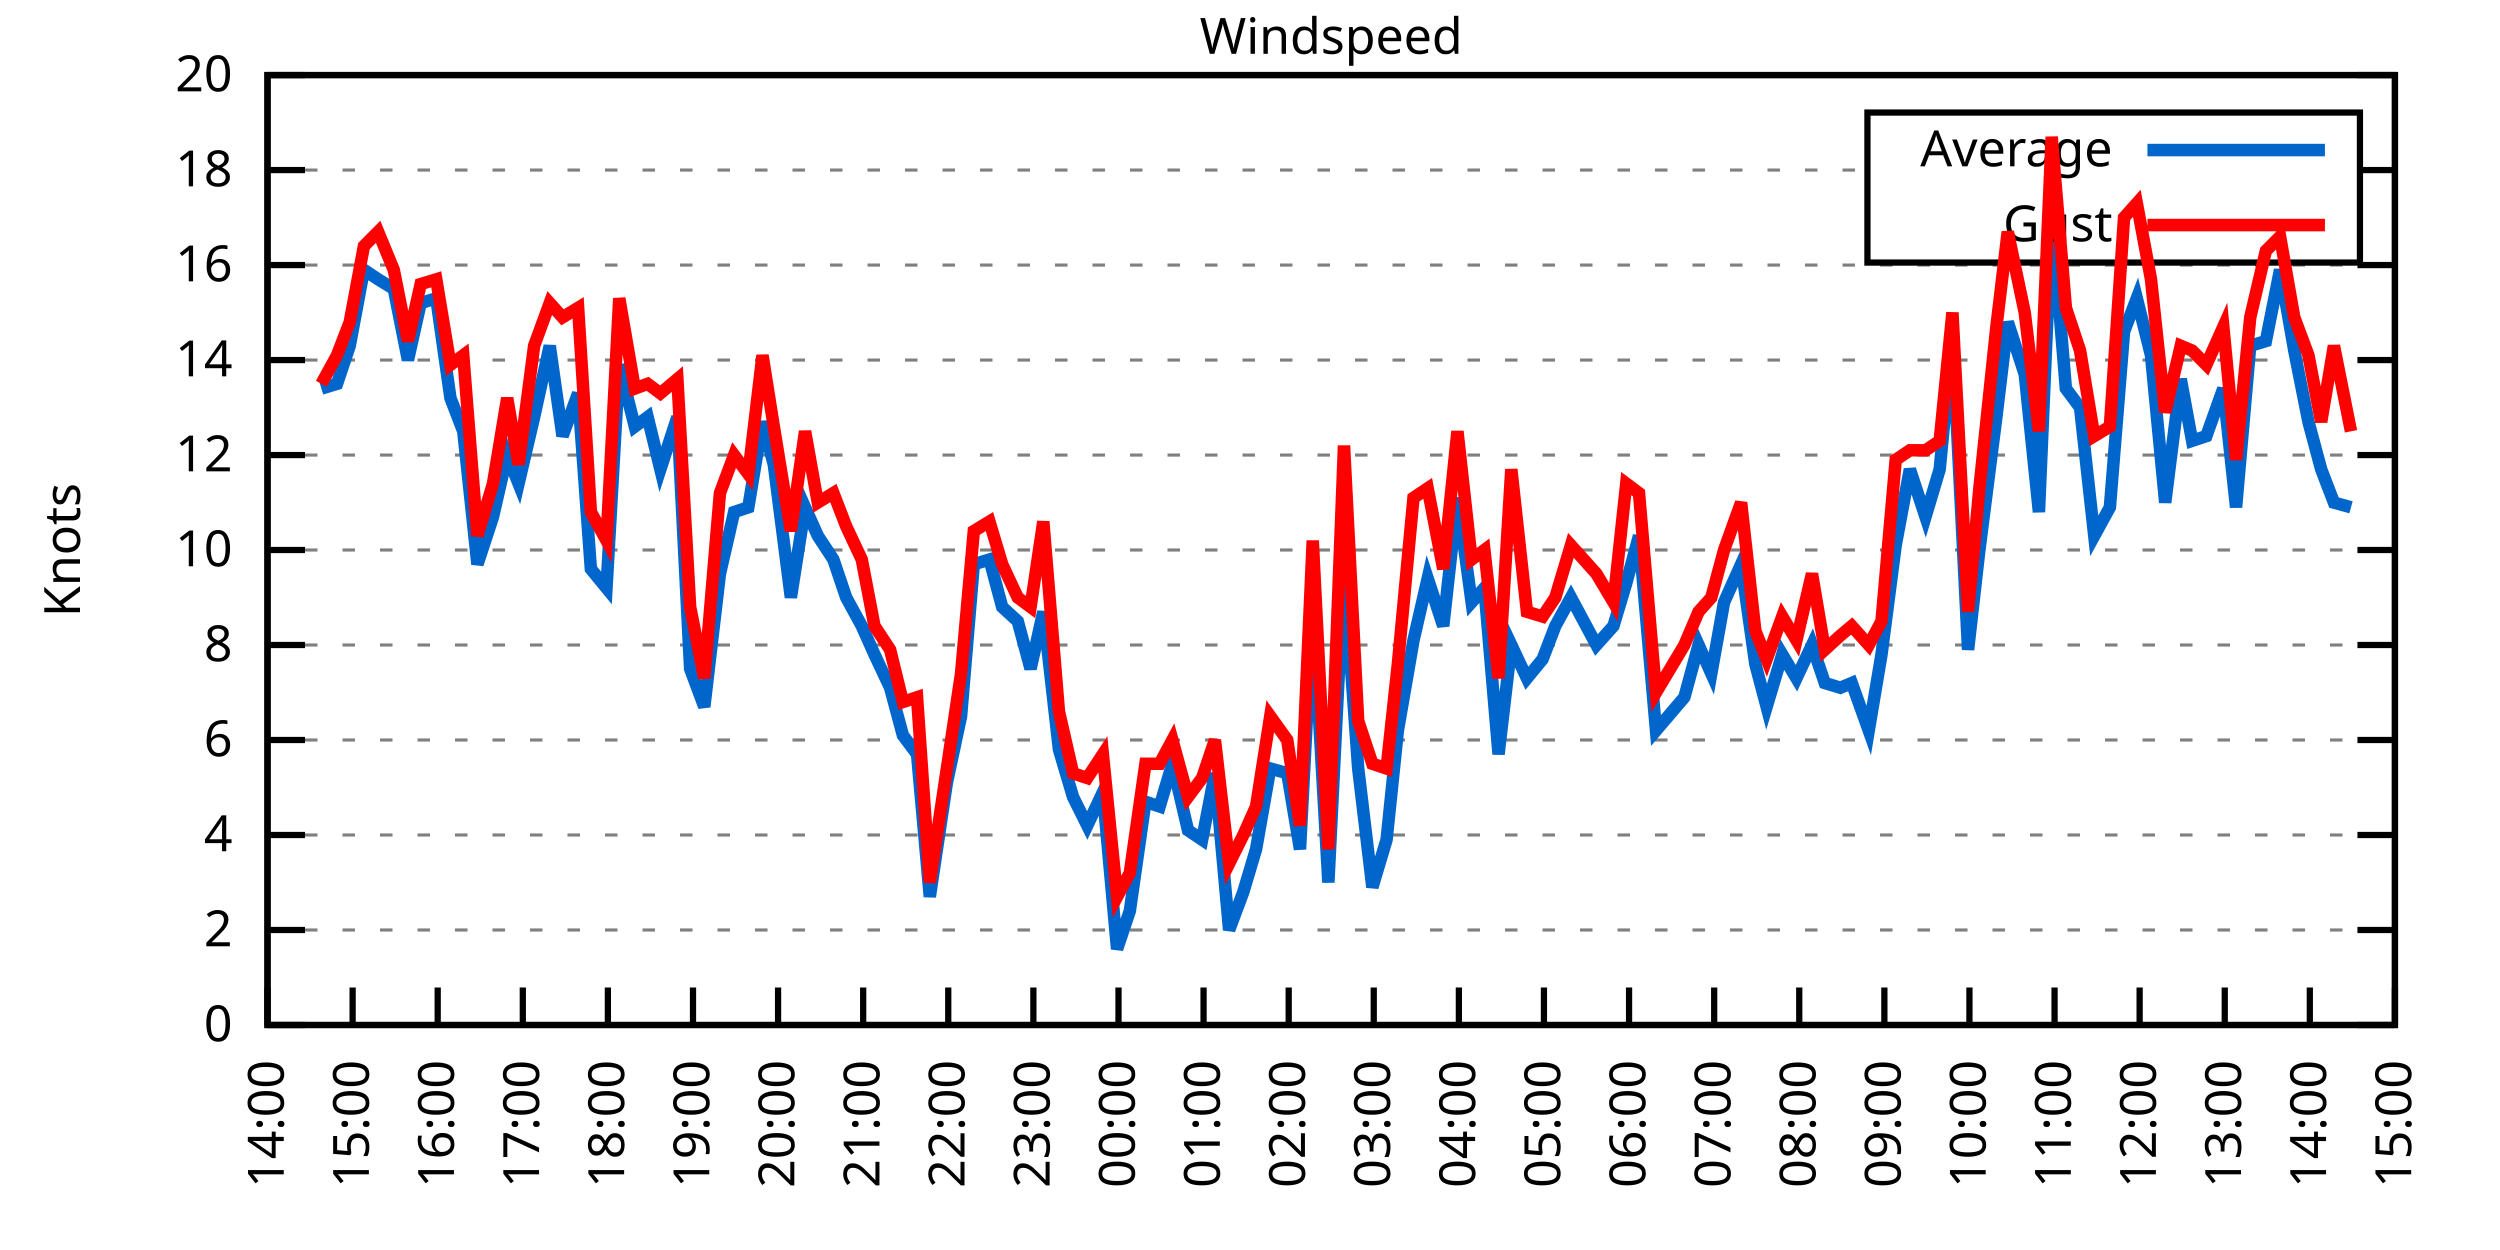
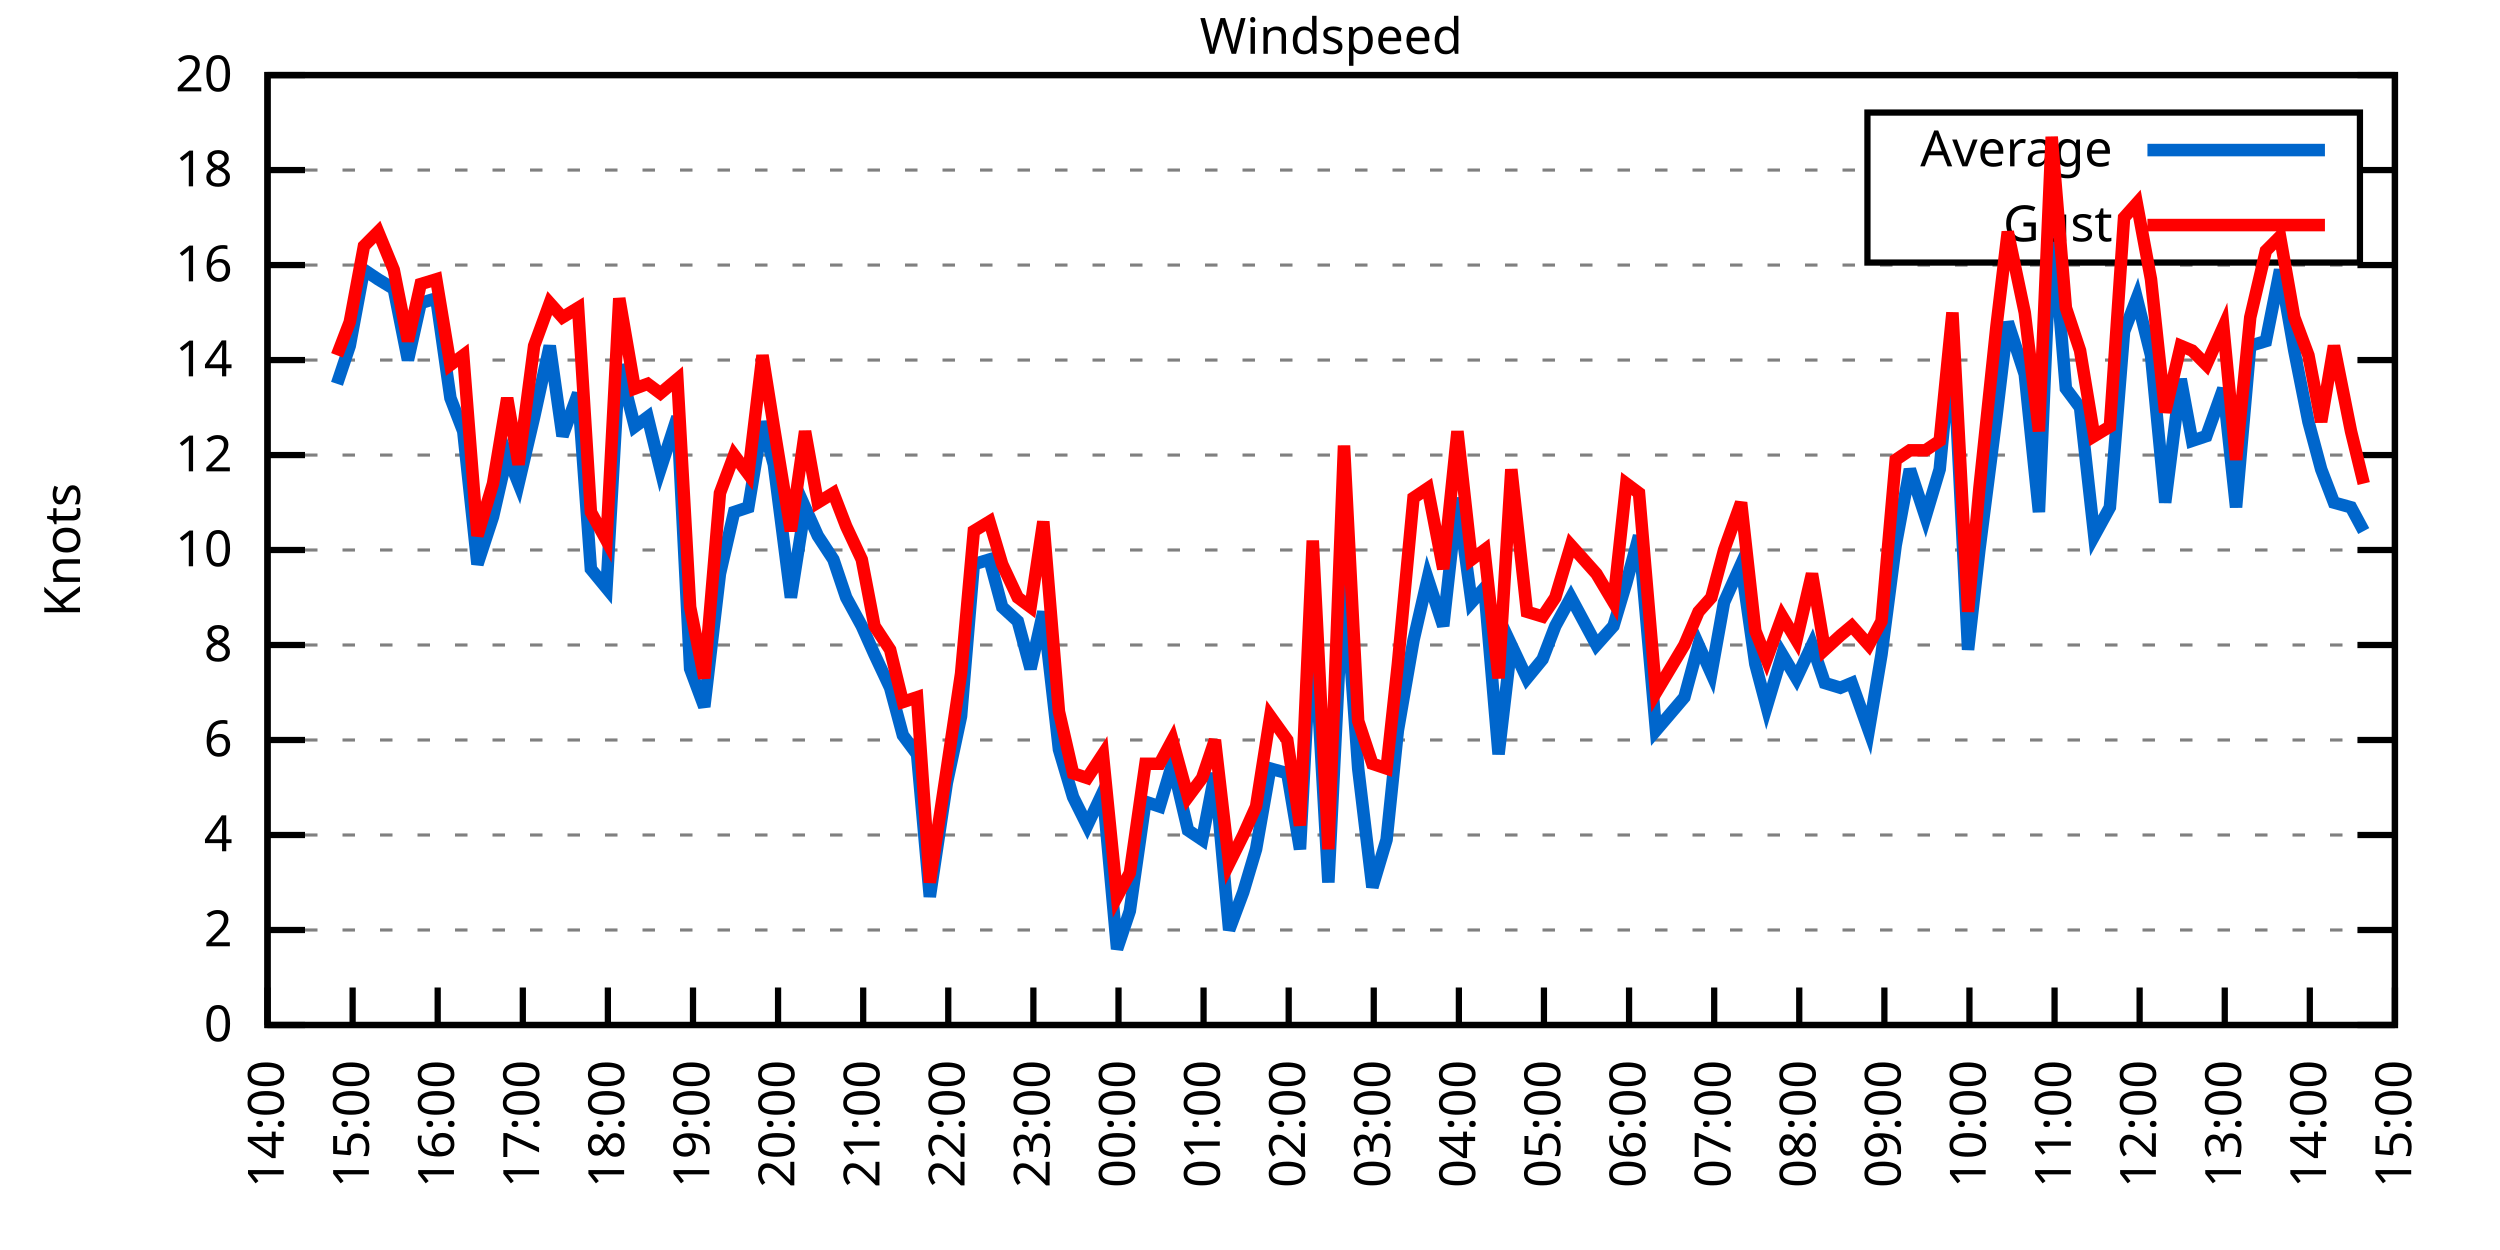
<svg xmlns="http://www.w3.org/2000/svg" xmlns:xlink="http://www.w3.org/1999/xlink" width="400" height="200" viewBox="0 0 400 200">
  <g id="gnuplot_canvas">
    <rect x="0" y="0" width="400" height="200" fill="none" />
    <defs>
      <circle id="gpDot" r="0.5" stroke-width="0.5" stroke="currentColor" />
      <path id="gpPt0" stroke-width="0.333" stroke="currentColor" d="M-1,0 h2 M0,-1 v2" />
      <path id="gpPt1" stroke-width="0.333" stroke="currentColor" d="M-1,-1 L1,1 M1,-1 L-1,1" />
      <path id="gpPt2" stroke-width="0.333" stroke="currentColor" d="M-1,0 L1,0 M0,-1 L0,1 M-1,-1 L1,1 M-1,1 L1,-1" />
      <rect id="gpPt3" stroke-width="0.333" stroke="currentColor" x="-1" y="-1" width="2" height="2" />
      <rect id="gpPt4" stroke-width="0.333" stroke="currentColor" fill="currentColor" x="-1" y="-1" width="2" height="2" />
      <circle id="gpPt5" stroke-width="0.333" stroke="currentColor" cx="0" cy="0" r="1" />
      <use xlink:href="#gpPt5" id="gpPt6" fill="currentColor" stroke="none" />
      <path id="gpPt7" stroke-width="0.333" stroke="currentColor" d="M0,-1.33 L-1.33,0.67 L1.33,0.67 z" />
      <use xlink:href="#gpPt7" id="gpPt8" fill="currentColor" stroke="none" />
      <use xlink:href="#gpPt7" id="gpPt9" stroke="currentColor" transform="rotate(180)" />
      <use xlink:href="#gpPt9" id="gpPt10" fill="currentColor" stroke="none" />
      <use xlink:href="#gpPt3" id="gpPt11" stroke="currentColor" transform="rotate(45)" />
      <use xlink:href="#gpPt11" id="gpPt12" fill="currentColor" stroke="none" />
      <path id="gpPt13" stroke-width="0.333" stroke="currentColor" d="M0,1.330 L1.265,0.411 L0.782,-1.067 L-0.782,-1.076 L-1.265,0.411 z" />
      <use xlink:href="#gpPt13" id="gpPt14" fill="currentColor" stroke="none" />
      <filter id="textbox" filterUnits="objectBoundingBox" x="0" y="0" height="1" width="1">
        <feFlood flood-color="white" flood-opacity="1" result="bgnd" />
        <feComposite in="SourceGraphic" in2="bgnd" operator="atop" />
      </filter>
      <filter id="greybox" filterUnits="objectBoundingBox" x="0" y="0" height="1" width="1">
        <feFlood flood-color="lightgrey" flood-opacity="1" result="grey" />
        <feComposite in="SourceGraphic" in2="grey" operator="atop" />
      </filter>
    </defs>
    <g fill="none" color="white" stroke="currentColor" stroke-width="1.00" stroke-linecap="butt" stroke-linejoin="miter">
</g>
    <g fill="none" color="black" stroke="currentColor" stroke-width="1.00" stroke-linecap="butt" stroke-linejoin="miter">
      <g stroke="none" shape-rendering="crispEdges">
        <polygon fill="rgb(255, 255, 255)" points="42.80,164.00 383.18,164.00 383.18,12.02 42.80,12.02 " />
      </g>
    </g>
    <g fill="none" color="black" stroke="currentColor" stroke-width="1.00" stroke-linecap="butt" stroke-linejoin="miter">
</g>
    <g fill="none" color="black" stroke="black" stroke-width="0.50" stroke-linecap="butt" stroke-linejoin="miter">
</g>
    <g fill="none" color="gray" stroke="currentColor" stroke-width="0.50" stroke-linecap="butt" stroke-linejoin="miter">
      <path stroke="gray" stroke-dasharray="2,4" class="gridline" d="M42.80,164.00 L383.19,164.00  " />
    </g>
    <g fill="none" color="gray" stroke="gray" stroke-width="1.00" stroke-linecap="butt" stroke-linejoin="miter">
</g>
    <g fill="none" color="black" stroke="currentColor" stroke-width="1.00" stroke-linecap="butt" stroke-linejoin="miter">
      <path stroke="black" d="M42.80,164.00 L48.80,164.00 M383.19,164.00 L377.19,164.00  " />
      <g transform="translate(37.20,166.60)" stroke="none" fill="black" font-family="Sans" font-size="8.00" text-anchor="end">
        <text>
          <tspan font-family="Sans"> 0</tspan>
        </text>
      </g>
    </g>
    <g fill="none" color="black" stroke="currentColor" stroke-width="1.00" stroke-linecap="butt" stroke-linejoin="miter">
</g>
    <g fill="none" color="black" stroke="black" stroke-width="0.50" stroke-linecap="butt" stroke-linejoin="miter">
</g>
    <g fill="none" color="gray" stroke="currentColor" stroke-width="0.50" stroke-linecap="butt" stroke-linejoin="miter">
      <path stroke="gray" stroke-dasharray="2,4" class="gridline" d="M42.80,148.80 L383.19,148.80  " />
    </g>
    <g fill="none" color="gray" stroke="gray" stroke-width="1.00" stroke-linecap="butt" stroke-linejoin="miter">
</g>
    <g fill="none" color="black" stroke="currentColor" stroke-width="1.00" stroke-linecap="butt" stroke-linejoin="miter">
      <path stroke="black" d="M42.80,148.80 L48.80,148.80 M383.19,148.80 L377.19,148.80  " />
      <g transform="translate(37.20,151.40)" stroke="none" fill="black" font-family="Sans" font-size="8.00" text-anchor="end">
        <text>
          <tspan font-family="Sans"> 2</tspan>
        </text>
      </g>
    </g>
    <g fill="none" color="black" stroke="currentColor" stroke-width="1.00" stroke-linecap="butt" stroke-linejoin="miter">
</g>
    <g fill="none" color="black" stroke="black" stroke-width="0.50" stroke-linecap="butt" stroke-linejoin="miter">
</g>
    <g fill="none" color="gray" stroke="currentColor" stroke-width="0.50" stroke-linecap="butt" stroke-linejoin="miter">
      <path stroke="gray" stroke-dasharray="2,4" class="gridline" d="M42.80,133.60 L383.19,133.60  " />
    </g>
    <g fill="none" color="gray" stroke="gray" stroke-width="1.00" stroke-linecap="butt" stroke-linejoin="miter">
</g>
    <g fill="none" color="black" stroke="currentColor" stroke-width="1.00" stroke-linecap="butt" stroke-linejoin="miter">
      <path stroke="black" d="M42.80,133.60 L48.80,133.60 M383.19,133.60 L377.19,133.60  " />
      <g transform="translate(37.20,136.20)" stroke="none" fill="black" font-family="Sans" font-size="8.00" text-anchor="end">
        <text>
          <tspan font-family="Sans"> 4</tspan>
        </text>
      </g>
    </g>
    <g fill="none" color="black" stroke="currentColor" stroke-width="1.00" stroke-linecap="butt" stroke-linejoin="miter">
</g>
    <g fill="none" color="black" stroke="black" stroke-width="0.50" stroke-linecap="butt" stroke-linejoin="miter">
</g>
    <g fill="none" color="gray" stroke="currentColor" stroke-width="0.50" stroke-linecap="butt" stroke-linejoin="miter">
      <path stroke="gray" stroke-dasharray="2,4" class="gridline" d="M42.80,118.40 L383.19,118.40  " />
    </g>
    <g fill="none" color="gray" stroke="gray" stroke-width="1.00" stroke-linecap="butt" stroke-linejoin="miter">
</g>
    <g fill="none" color="black" stroke="currentColor" stroke-width="1.00" stroke-linecap="butt" stroke-linejoin="miter">
      <path stroke="black" d="M42.80,118.40 L48.80,118.40 M383.19,118.40 L377.19,118.40  " />
      <g transform="translate(37.20,121.00)" stroke="none" fill="black" font-family="Sans" font-size="8.00" text-anchor="end">
        <text>
          <tspan font-family="Sans"> 6</tspan>
        </text>
      </g>
    </g>
    <g fill="none" color="black" stroke="currentColor" stroke-width="1.00" stroke-linecap="butt" stroke-linejoin="miter">
</g>
    <g fill="none" color="black" stroke="black" stroke-width="0.50" stroke-linecap="butt" stroke-linejoin="miter">
</g>
    <g fill="none" color="gray" stroke="currentColor" stroke-width="0.50" stroke-linecap="butt" stroke-linejoin="miter">
      <path stroke="gray" stroke-dasharray="2,4" class="gridline" d="M42.80,103.20 L383.19,103.20  " />
    </g>
    <g fill="none" color="gray" stroke="gray" stroke-width="1.00" stroke-linecap="butt" stroke-linejoin="miter">
</g>
    <g fill="none" color="black" stroke="currentColor" stroke-width="1.00" stroke-linecap="butt" stroke-linejoin="miter">
      <path stroke="black" d="M42.80,103.20 L48.80,103.20 M383.19,103.20 L377.19,103.20  " />
      <g transform="translate(37.20,105.80)" stroke="none" fill="black" font-family="Sans" font-size="8.00" text-anchor="end">
        <text>
          <tspan font-family="Sans"> 8</tspan>
        </text>
      </g>
    </g>
    <g fill="none" color="black" stroke="currentColor" stroke-width="1.00" stroke-linecap="butt" stroke-linejoin="miter">
</g>
    <g fill="none" color="black" stroke="black" stroke-width="0.50" stroke-linecap="butt" stroke-linejoin="miter">
</g>
    <g fill="none" color="gray" stroke="currentColor" stroke-width="0.50" stroke-linecap="butt" stroke-linejoin="miter">
      <path stroke="gray" stroke-dasharray="2,4" class="gridline" d="M42.80,88.00 L383.19,88.00  " />
    </g>
    <g fill="none" color="gray" stroke="gray" stroke-width="1.00" stroke-linecap="butt" stroke-linejoin="miter">
</g>
    <g fill="none" color="black" stroke="currentColor" stroke-width="1.00" stroke-linecap="butt" stroke-linejoin="miter">
      <path stroke="black" d="M42.80,88.00 L48.80,88.00 M383.19,88.00 L377.19,88.00  " />
      <g transform="translate(37.20,90.60)" stroke="none" fill="black" font-family="Sans" font-size="8.00" text-anchor="end">
        <text>
          <tspan font-family="Sans"> 10</tspan>
        </text>
      </g>
    </g>
    <g fill="none" color="black" stroke="currentColor" stroke-width="1.00" stroke-linecap="butt" stroke-linejoin="miter">
</g>
    <g fill="none" color="black" stroke="black" stroke-width="0.50" stroke-linecap="butt" stroke-linejoin="miter">
</g>
    <g fill="none" color="gray" stroke="currentColor" stroke-width="0.50" stroke-linecap="butt" stroke-linejoin="miter">
      <path stroke="gray" stroke-dasharray="2,4" class="gridline" d="M42.80,72.81 L383.19,72.81  " />
    </g>
    <g fill="none" color="gray" stroke="gray" stroke-width="1.00" stroke-linecap="butt" stroke-linejoin="miter">
</g>
    <g fill="none" color="black" stroke="currentColor" stroke-width="1.00" stroke-linecap="butt" stroke-linejoin="miter">
      <path stroke="black" d="M42.80,72.81 L48.80,72.81 M383.19,72.81 L377.19,72.81  " />
      <g transform="translate(37.20,75.41)" stroke="none" fill="black" font-family="Sans" font-size="8.00" text-anchor="end">
        <text>
          <tspan font-family="Sans"> 12</tspan>
        </text>
      </g>
    </g>
    <g fill="none" color="black" stroke="currentColor" stroke-width="1.00" stroke-linecap="butt" stroke-linejoin="miter">
</g>
    <g fill="none" color="black" stroke="black" stroke-width="0.50" stroke-linecap="butt" stroke-linejoin="miter">
</g>
    <g fill="none" color="gray" stroke="currentColor" stroke-width="0.50" stroke-linecap="butt" stroke-linejoin="miter">
      <path stroke="gray" stroke-dasharray="2,4" class="gridline" d="M42.80,57.61 L383.19,57.61  " />
    </g>
    <g fill="none" color="gray" stroke="gray" stroke-width="1.00" stroke-linecap="butt" stroke-linejoin="miter">
</g>
    <g fill="none" color="black" stroke="currentColor" stroke-width="1.00" stroke-linecap="butt" stroke-linejoin="miter">
      <path stroke="black" d="M42.80,57.61 L48.80,57.61 M383.19,57.61 L377.19,57.61  " />
      <g transform="translate(37.20,60.21)" stroke="none" fill="black" font-family="Sans" font-size="8.00" text-anchor="end">
        <text>
          <tspan font-family="Sans"> 14</tspan>
        </text>
      </g>
    </g>
    <g fill="none" color="black" stroke="currentColor" stroke-width="1.00" stroke-linecap="butt" stroke-linejoin="miter">
</g>
    <g fill="none" color="black" stroke="black" stroke-width="0.50" stroke-linecap="butt" stroke-linejoin="miter">
</g>
    <g fill="none" color="gray" stroke="currentColor" stroke-width="0.50" stroke-linecap="butt" stroke-linejoin="miter">
      <path stroke="gray" stroke-dasharray="2,4" class="gridline" d="M42.80,42.41 L383.19,42.41  " />
    </g>
    <g fill="none" color="gray" stroke="gray" stroke-width="1.00" stroke-linecap="butt" stroke-linejoin="miter">
</g>
    <g fill="none" color="black" stroke="currentColor" stroke-width="1.00" stroke-linecap="butt" stroke-linejoin="miter">
      <path stroke="black" d="M42.80,42.41 L48.80,42.41 M383.19,42.41 L377.19,42.41  " />
      <g transform="translate(37.20,45.01)" stroke="none" fill="black" font-family="Sans" font-size="8.00" text-anchor="end">
        <text>
          <tspan font-family="Sans"> 16</tspan>
        </text>
      </g>
    </g>
    <g fill="none" color="black" stroke="currentColor" stroke-width="1.00" stroke-linecap="butt" stroke-linejoin="miter">
</g>
    <g fill="none" color="black" stroke="black" stroke-width="0.50" stroke-linecap="butt" stroke-linejoin="miter">
</g>
    <g fill="none" color="gray" stroke="currentColor" stroke-width="0.50" stroke-linecap="butt" stroke-linejoin="miter">
      <path stroke="gray" stroke-dasharray="2,4" class="gridline" d="M42.80,27.21 L298.79,27.21 M377.59,27.21 L383.19,27.21  " />
    </g>
    <g fill="none" color="gray" stroke="gray" stroke-width="1.00" stroke-linecap="butt" stroke-linejoin="miter">
</g>
    <g fill="none" color="black" stroke="currentColor" stroke-width="1.00" stroke-linecap="butt" stroke-linejoin="miter">
      <path stroke="black" d="M42.80,27.21 L48.80,27.21 M383.19,27.21 L377.19,27.21  " />
      <g transform="translate(37.20,29.81)" stroke="none" fill="black" font-family="Sans" font-size="8.00" text-anchor="end">
        <text>
          <tspan font-family="Sans"> 18</tspan>
        </text>
      </g>
    </g>
    <g fill="none" color="black" stroke="currentColor" stroke-width="1.00" stroke-linecap="butt" stroke-linejoin="miter">
</g>
    <g fill="none" color="black" stroke="black" stroke-width="0.50" stroke-linecap="butt" stroke-linejoin="miter">
</g>
    <g fill="none" color="gray" stroke="currentColor" stroke-width="0.50" stroke-linecap="butt" stroke-linejoin="miter">
      <path stroke="gray" stroke-dasharray="2,4" class="gridline" d="M42.80,12.01 L383.19,12.01  " />
    </g>
    <g fill="none" color="gray" stroke="gray" stroke-width="1.00" stroke-linecap="butt" stroke-linejoin="miter">
</g>
    <g fill="none" color="black" stroke="currentColor" stroke-width="1.00" stroke-linecap="butt" stroke-linejoin="miter">
      <path stroke="black" d="M42.80,12.01 L48.80,12.01 M383.19,12.01 L377.19,12.01  " />
      <g transform="translate(37.20,14.61)" stroke="none" fill="black" font-family="Sans" font-size="8.00" text-anchor="end">
        <text>
          <tspan font-family="Sans"> 20</tspan>
        </text>
      </g>
    </g>
    <g fill="none" color="black" stroke="currentColor" stroke-width="1.00" stroke-linecap="butt" stroke-linejoin="miter">
      <path stroke="black" d="M42.80,164.00 L42.80,158.00  " />
      <g transform="translate(45.40,169.60) rotate(270.00)" stroke="none" fill="black" font-family="Sans" font-size="8.00" text-anchor="end">
        <text>
          <tspan font-family="Sans">14:00</tspan>
        </text>
      </g>
    </g>
    <g fill="none" color="black" stroke="currentColor" stroke-width="1.00" stroke-linecap="butt" stroke-linejoin="miter">
      <path stroke="black" d="M56.42,164.00 L56.42,158.00  " />
      <g transform="translate(59.02,169.60) rotate(270.00)" stroke="none" fill="black" font-family="Sans" font-size="8.00" text-anchor="end">
        <text>
          <tspan font-family="Sans">15:00</tspan>
        </text>
      </g>
    </g>
    <g fill="none" color="black" stroke="currentColor" stroke-width="1.00" stroke-linecap="butt" stroke-linejoin="miter">
      <path stroke="black" d="M70.03,164.00 L70.03,158.00  " />
      <g transform="translate(72.63,169.60) rotate(270.00)" stroke="none" fill="black" font-family="Sans" font-size="8.00" text-anchor="end">
        <text>
          <tspan font-family="Sans">16:00</tspan>
        </text>
      </g>
    </g>
    <g fill="none" color="black" stroke="currentColor" stroke-width="1.00" stroke-linecap="butt" stroke-linejoin="miter">
      <path stroke="black" d="M83.65,164.00 L83.65,158.00  " />
      <g transform="translate(86.25,169.60) rotate(270.00)" stroke="none" fill="black" font-family="Sans" font-size="8.00" text-anchor="end">
        <text>
          <tspan font-family="Sans">17:00</tspan>
        </text>
      </g>
    </g>
    <g fill="none" color="black" stroke="currentColor" stroke-width="1.00" stroke-linecap="butt" stroke-linejoin="miter">
      <path stroke="black" d="M97.26,164.00 L97.26,158.00  " />
      <g transform="translate(99.86,169.60) rotate(270.00)" stroke="none" fill="black" font-family="Sans" font-size="8.00" text-anchor="end">
        <text>
          <tspan font-family="Sans">18:00</tspan>
        </text>
      </g>
    </g>
    <g fill="none" color="black" stroke="currentColor" stroke-width="1.00" stroke-linecap="butt" stroke-linejoin="miter">
      <path stroke="black" d="M110.88,164.00 L110.88,158.00  " />
      <g transform="translate(113.48,169.60) rotate(270.00)" stroke="none" fill="black" font-family="Sans" font-size="8.00" text-anchor="end">
        <text>
          <tspan font-family="Sans">19:00</tspan>
        </text>
      </g>
    </g>
    <g fill="none" color="black" stroke="currentColor" stroke-width="1.00" stroke-linecap="butt" stroke-linejoin="miter">
      <path stroke="black" d="M124.49,164.00 L124.49,158.00  " />
      <g transform="translate(127.09,169.60) rotate(270.00)" stroke="none" fill="black" font-family="Sans" font-size="8.00" text-anchor="end">
        <text>
          <tspan font-family="Sans">20:00</tspan>
        </text>
      </g>
    </g>
    <g fill="none" color="black" stroke="currentColor" stroke-width="1.00" stroke-linecap="butt" stroke-linejoin="miter">
      <path stroke="black" d="M138.11,164.00 L138.11,158.00  " />
      <g transform="translate(140.71,169.60) rotate(270.00)" stroke="none" fill="black" font-family="Sans" font-size="8.00" text-anchor="end">
        <text>
          <tspan font-family="Sans">21:00</tspan>
        </text>
      </g>
    </g>
    <g fill="none" color="black" stroke="currentColor" stroke-width="1.00" stroke-linecap="butt" stroke-linejoin="miter">
      <path stroke="black" d="M151.72,164.00 L151.72,158.00  " />
      <g transform="translate(154.32,169.60) rotate(270.00)" stroke="none" fill="black" font-family="Sans" font-size="8.00" text-anchor="end">
        <text>
          <tspan font-family="Sans">22:00</tspan>
        </text>
      </g>
    </g>
    <g fill="none" color="black" stroke="currentColor" stroke-width="1.00" stroke-linecap="butt" stroke-linejoin="miter">
      <path stroke="black" d="M165.34,164.00 L165.34,158.00  " />
      <g transform="translate(167.94,169.60) rotate(270.00)" stroke="none" fill="black" font-family="Sans" font-size="8.00" text-anchor="end">
        <text>
          <tspan font-family="Sans">23:00</tspan>
        </text>
      </g>
    </g>
    <g fill="none" color="black" stroke="currentColor" stroke-width="1.00" stroke-linecap="butt" stroke-linejoin="miter">
      <path stroke="black" d="M178.96,164.00 L178.96,158.00  " />
      <g transform="translate(181.56,169.60) rotate(270.00)" stroke="none" fill="black" font-family="Sans" font-size="8.00" text-anchor="end">
        <text>
          <tspan font-family="Sans">00:00</tspan>
        </text>
      </g>
    </g>
    <g fill="none" color="black" stroke="currentColor" stroke-width="1.00" stroke-linecap="butt" stroke-linejoin="miter">
      <path stroke="black" d="M192.57,164.00 L192.57,158.00  " />
      <g transform="translate(195.17,169.60) rotate(270.00)" stroke="none" fill="black" font-family="Sans" font-size="8.00" text-anchor="end">
        <text>
          <tspan font-family="Sans">01:00</tspan>
        </text>
      </g>
    </g>
    <g fill="none" color="black" stroke="currentColor" stroke-width="1.00" stroke-linecap="butt" stroke-linejoin="miter">
      <path stroke="black" d="M206.19,164.00 L206.19,158.00  " />
      <g transform="translate(208.79,169.60) rotate(270.00)" stroke="none" fill="black" font-family="Sans" font-size="8.00" text-anchor="end">
        <text>
          <tspan font-family="Sans">02:00</tspan>
        </text>
      </g>
    </g>
    <g fill="none" color="black" stroke="currentColor" stroke-width="1.00" stroke-linecap="butt" stroke-linejoin="miter">
      <path stroke="black" d="M219.80,164.00 L219.80,158.00  " />
      <g transform="translate(222.40,169.60) rotate(270.00)" stroke="none" fill="black" font-family="Sans" font-size="8.00" text-anchor="end">
        <text>
          <tspan font-family="Sans">03:00</tspan>
        </text>
      </g>
    </g>
    <g fill="none" color="black" stroke="currentColor" stroke-width="1.00" stroke-linecap="butt" stroke-linejoin="miter">
      <path stroke="black" d="M233.42,164.00 L233.42,158.00  " />
      <g transform="translate(236.02,169.60) rotate(270.00)" stroke="none" fill="black" font-family="Sans" font-size="8.00" text-anchor="end">
        <text>
          <tspan font-family="Sans">04:00</tspan>
        </text>
      </g>
    </g>
    <g fill="none" color="black" stroke="currentColor" stroke-width="1.00" stroke-linecap="butt" stroke-linejoin="miter">
      <path stroke="black" d="M247.03,164.00 L247.03,158.00  " />
      <g transform="translate(249.63,169.60) rotate(270.00)" stroke="none" fill="black" font-family="Sans" font-size="8.00" text-anchor="end">
        <text>
          <tspan font-family="Sans">05:00</tspan>
        </text>
      </g>
    </g>
    <g fill="none" color="black" stroke="currentColor" stroke-width="1.00" stroke-linecap="butt" stroke-linejoin="miter">
      <path stroke="black" d="M260.65,164.00 L260.65,158.00  " />
      <g transform="translate(263.25,169.60) rotate(270.00)" stroke="none" fill="black" font-family="Sans" font-size="8.00" text-anchor="end">
        <text>
          <tspan font-family="Sans">06:00</tspan>
        </text>
      </g>
    </g>
    <g fill="none" color="black" stroke="currentColor" stroke-width="1.00" stroke-linecap="butt" stroke-linejoin="miter">
      <path stroke="black" d="M274.27,164.00 L274.27,158.00  " />
      <g transform="translate(276.87,169.60) rotate(270.00)" stroke="none" fill="black" font-family="Sans" font-size="8.00" text-anchor="end">
        <text>
          <tspan font-family="Sans">07:00</tspan>
        </text>
      </g>
    </g>
    <g fill="none" color="black" stroke="currentColor" stroke-width="1.00" stroke-linecap="butt" stroke-linejoin="miter">
      <path stroke="black" d="M287.88,164.00 L287.88,158.00  " />
      <g transform="translate(290.48,169.60) rotate(270.00)" stroke="none" fill="black" font-family="Sans" font-size="8.00" text-anchor="end">
        <text>
          <tspan font-family="Sans">08:00</tspan>
        </text>
      </g>
    </g>
    <g fill="none" color="black" stroke="currentColor" stroke-width="1.00" stroke-linecap="butt" stroke-linejoin="miter">
      <path stroke="black" d="M301.50,164.00 L301.50,158.00  " />
      <g transform="translate(304.10,169.60) rotate(270.00)" stroke="none" fill="black" font-family="Sans" font-size="8.00" text-anchor="end">
        <text>
          <tspan font-family="Sans">09:00</tspan>
        </text>
      </g>
    </g>
    <g fill="none" color="black" stroke="currentColor" stroke-width="1.00" stroke-linecap="butt" stroke-linejoin="miter">
      <path stroke="black" d="M315.11,164.00 L315.11,158.00  " />
      <g transform="translate(317.71,169.60) rotate(270.00)" stroke="none" fill="black" font-family="Sans" font-size="8.00" text-anchor="end">
        <text>
          <tspan font-family="Sans">10:00</tspan>
        </text>
      </g>
    </g>
    <g fill="none" color="black" stroke="currentColor" stroke-width="1.00" stroke-linecap="butt" stroke-linejoin="miter">
      <path stroke="black" d="M328.73,164.00 L328.73,158.00  " />
      <g transform="translate(331.33,169.60) rotate(270.00)" stroke="none" fill="black" font-family="Sans" font-size="8.00" text-anchor="end">
        <text>
          <tspan font-family="Sans">11:00</tspan>
        </text>
      </g>
    </g>
    <g fill="none" color="black" stroke="currentColor" stroke-width="1.00" stroke-linecap="butt" stroke-linejoin="miter">
      <path stroke="black" d="M342.34,164.00 L342.34,158.00  " />
      <g transform="translate(344.94,169.60) rotate(270.00)" stroke="none" fill="black" font-family="Sans" font-size="8.00" text-anchor="end">
        <text>
          <tspan font-family="Sans">12:00</tspan>
        </text>
      </g>
    </g>
    <g fill="none" color="black" stroke="currentColor" stroke-width="1.00" stroke-linecap="butt" stroke-linejoin="miter">
      <path stroke="black" d="M355.96,164.00 L355.96,158.00  " />
      <g transform="translate(358.56,169.60) rotate(270.00)" stroke="none" fill="black" font-family="Sans" font-size="8.00" text-anchor="end">
        <text>
          <tspan font-family="Sans">13:00</tspan>
        </text>
      </g>
    </g>
    <g fill="none" color="black" stroke="currentColor" stroke-width="1.00" stroke-linecap="butt" stroke-linejoin="miter">
      <path stroke="black" d="M369.57,164.00 L369.57,158.00  " />
      <g transform="translate(372.17,169.60) rotate(270.00)" stroke="none" fill="black" font-family="Sans" font-size="8.00" text-anchor="end">
        <text>
          <tspan font-family="Sans">14:00</tspan>
        </text>
      </g>
    </g>
    <g fill="none" color="black" stroke="currentColor" stroke-width="1.00" stroke-linecap="butt" stroke-linejoin="miter">
      <path stroke="black" d="M383.19,164.00 L383.19,158.00  " />
      <g transform="translate(385.79,169.60) rotate(270.00)" stroke="none" fill="black" font-family="Sans" font-size="8.00" text-anchor="end">
        <text>
          <tspan font-family="Sans">15:00</tspan>
        </text>
      </g>
    </g>
    <g fill="none" color="black" stroke="currentColor" stroke-width="1.00" stroke-linecap="butt" stroke-linejoin="miter">
</g>
    <g fill="none" color="black" stroke="currentColor" stroke-width="1.00" stroke-linecap="butt" stroke-linejoin="miter">
      <path stroke="black" d="M42.80,12.01 L42.80,164.00 L383.19,164.00 L383.19,12.01 L42.80,12.01 Z  " />
    </g>
    <g fill="none" color="black" stroke="currentColor" stroke-width="1.00" stroke-linecap="butt" stroke-linejoin="miter">
</g>
    <g fill="none" color="black" stroke="currentColor" stroke-width="1.00" stroke-linecap="butt" stroke-linejoin="miter">
      <path stroke="black" d="M298.79,42.01 L298.79,18.01 L377.59,18.01 L377.59,42.01 L298.79,42.01 Z  " />
    </g>
    <g id="Windspeed_plot_1">
      <g fill="none" color="white" stroke="black" stroke-width="2.00" stroke-linecap="butt" stroke-linejoin="miter">
</g>
      <g fill="none" color="black" stroke="currentColor" stroke-width="2.00" stroke-linecap="butt" stroke-linejoin="miter">
        <g transform="translate(337.99,26.61)" stroke="none" fill="black" font-family="Sans" font-size="8.00" text-anchor="end">
          <text>
            <tspan font-family="Sans">Average</tspan>
          </text>
        </g>
      </g>
      <g fill="none" color="black" stroke="currentColor" stroke-width="2.00" stroke-linecap="butt" stroke-linejoin="miter">
-         <path stroke="rgb(  0, 102, 204)" d="M343.59,24.01 L371.99,24.01 M51.42,62.17 L53.92,61.41 L55.96,55.33 L58.23,43.17 L60.50,44.69 L63.00,46.21   L65.27,57.61 L67.31,48.49 L69.80,47.73 L72.07,63.69 L74.12,69.01 L76.39,90.28 L78.88,82.69 L81.15,72.81   L82.97,77.37 L85.46,66.73 L87.96,55.33 L90.00,69.77 L92.50,62.93 L94.54,91.04 L97.04,94.08 L99.08,58.37   L101.57,68.25 L103.62,66.73 L105.66,75.09 L108.38,66.73 L110.42,107.00 L112.69,113.08 L115.19,91.80 L117.46,81.93   L119.73,81.17 L122.00,67.49 L123.81,74.33 L126.54,95.60 L128.81,81.17 L130.85,85.73 L133.34,89.52 L135.39,95.60   L137.88,100.16 L139.92,104.72 L142.42,110.04 L144.46,117.64 L146.73,120.68 L148.77,143.48 L151.50,125.24 L153.77,114.60   L155.81,90.28 L158.31,89.52 L160.35,97.12 L162.84,99.40 L164.89,107.00 L166.93,97.88 L169.43,119.92 L171.69,127.52   L173.96,132.08 L176.46,126.76 L178.73,151.84 L180.77,145.76 L183.27,128.28 L185.54,129.04 L187.58,122.20 L190.08,132.84   L192.34,134.36 L194.39,123.72 L196.66,148.80 L198.93,142.72 L200.97,135.88 L203.24,122.96 L205.96,123.72 L208.00,135.88   L210.04,97.12 L212.54,141.20 L215.04,91.04 L217.31,122.96 L219.58,141.96 L221.85,134.36 L223.66,116.88 L226.16,102.44   L228.43,92.56 L230.92,100.16 L233.19,79.65 L235.46,96.36 L237.50,94.08 L239.77,120.68 L241.81,103.20 L244.31,108.52   L246.81,105.48 L248.85,100.16 L251.35,95.60 L253.39,99.40 L255.43,103.20 L258.15,100.16 L260.20,93.32 L262.24,85.73   L264.96,116.88 L269.50,111.56 L271.77,103.20 L273.81,107.76 L275.85,96.36 L278.58,90.28 L280.85,106.24 L282.66,113.08   L285.16,104.72 L287.43,108.52 L289.92,103.20 L291.97,109.28 L294.46,110.04 L296.28,109.28 L299.00,116.88 L301.04,104.72   L303.31,87.25 L305.58,75.09 L308.08,82.69 L310.35,75.09 L312.39,53.81 L314.89,103.96 L316.70,88.00 L319.42,66.73   L321.24,51.53 L323.96,59.89 L326.23,81.93 L328.27,34.81 L330.54,62.17 L332.81,65.21 L335.08,85.73 L337.58,81.17   L339.85,53.05 L341.89,47.73 L344.16,56.85 L346.43,80.41 L348.92,60.65 L350.74,70.53 L353.01,69.77 L355.73,62.17   L357.77,81.17 L360.04,55.33 L362.54,54.57 L364.81,43.17 L367.08,56.09 L369.35,67.49 L371.39,75.09 L373.43,80.41   L376.16,81.17  " />
+         <path stroke="rgb(  0, 102, 204)" d="M343.59,24.01 L371.99,24.01 M53.92,61.41 L55.96,55.33 L58.23,43.17 L60.50,44.69 L63.00,46.21 L65.27,57.61   L67.31,48.49 L69.80,47.73 L72.07,63.69 L74.12,69.01 L76.39,90.28 L78.88,82.69 L81.15,72.81 L82.97,77.37   L85.46,66.73 L87.96,55.33 L90.00,69.77 L92.50,62.93 L94.54,91.04 L97.04,94.08 L99.08,58.37 L101.57,68.25   L103.62,66.73 L105.66,75.09 L108.38,66.73 L110.42,107.00 L112.69,113.08 L115.19,91.80 L117.46,81.93 L119.73,81.17   L122.00,67.49 L123.81,74.33 L126.54,95.60 L128.81,81.17 L130.85,85.73 L133.34,89.52 L135.39,95.60 L137.88,100.16   L139.92,104.72 L142.42,110.04 L144.46,117.64 L146.73,120.68 L148.77,143.48 L151.50,125.24 L153.77,114.60 L155.81,90.28   L158.31,89.52 L160.35,97.12 L162.84,99.40 L164.89,107.00 L166.93,97.88 L169.43,119.92 L171.69,127.52 L173.96,132.08   L176.46,126.76 L178.73,151.84 L180.77,145.76 L183.27,128.28 L185.54,129.04 L187.58,122.20 L190.08,132.84 L192.34,134.36   L194.39,123.72 L196.66,148.80 L198.93,142.72 L200.97,135.88 L203.24,122.96 L205.96,123.72 L208.00,135.88 L210.04,97.12   L212.54,141.20 L215.04,91.04 L217.31,122.96 L219.58,141.96 L221.85,134.36 L223.66,116.88 L226.16,102.44 L228.43,92.56   L230.92,100.16 L233.19,79.65 L235.46,96.36 L237.50,94.08 L239.77,120.68 L241.81,103.20 L244.31,108.52 L246.81,105.48   L248.85,100.16 L251.35,95.60 L253.39,99.40 L255.43,103.20 L258.15,100.16 L260.20,93.32 L262.24,85.73 L264.96,116.88   L269.50,111.56 L271.77,103.20 L273.81,107.76 L275.85,96.36 L278.58,90.28 L280.85,106.24 L282.66,113.08 L285.16,104.72   L287.43,108.52 L289.92,103.20 L291.97,109.28 L294.46,110.04 L296.28,109.28 L299.00,116.88 L301.04,104.72 L303.31,87.25   L305.58,75.09 L308.08,82.69 L310.35,75.09 L312.39,53.81 L314.89,103.96 L316.70,88.00 L319.42,66.73 L321.24,51.53   L323.96,59.89 L326.23,81.93 L328.27,34.81 L330.54,62.17 L332.81,65.21 L335.08,85.73 L337.58,81.17 L339.85,53.05   L341.89,47.73 L344.16,56.85 L346.43,80.41 L348.92,60.65 L350.74,70.53 L353.01,69.77 L355.73,62.17 L357.77,81.17   L360.04,55.33 L362.54,54.57 L364.81,43.17 L367.08,56.09 L369.35,67.49 L371.39,75.09 L373.43,80.41 L376.16,81.17   L378.20,84.97  " />
      </g>
    </g>
    <g id="Windspeed_plot_2">
      <g fill="none" color="black" stroke="currentColor" stroke-width="2.00" stroke-linecap="butt" stroke-linejoin="miter">
        <g transform="translate(337.99,38.61)" stroke="none" fill="black" font-family="Sans" font-size="8.00" text-anchor="end">
          <text>
            <tspan font-family="Sans">Gust</tspan>
          </text>
        </g>
      </g>
      <g fill="none" color="black" stroke="currentColor" stroke-width="2.00" stroke-linecap="butt" stroke-linejoin="miter">
-         <path stroke="rgb(255,   0,   0)" d="M343.59,36.01 L371.99,36.01 M51.42,61.41 L53.92,56.85 L55.96,51.53 L58.23,39.37 L60.50,37.09 L63.00,43.17   L65.27,54.57 L67.31,45.45 L69.80,44.69 L72.07,58.37 L74.12,56.85 L76.39,85.73 L78.88,77.37 L81.15,63.69   L82.97,74.33 L85.46,55.33 L87.96,48.49 L90.00,50.77 L92.50,49.25 L94.54,81.93 L97.04,86.49 L99.08,47.73   L101.57,62.17 L103.62,61.41 L105.66,62.93 L108.38,60.65 L110.42,97.12 L112.69,108.52 L115.19,78.89 L117.46,72.81   L119.73,75.85 L122.00,56.85 L123.81,68.25 L126.54,84.97 L128.81,69.01 L130.85,80.41 L133.34,78.89 L135.39,84.21   L137.88,89.52 L139.92,100.16 L142.42,103.96 L144.46,112.32 L146.73,111.56 L148.77,141.20 L151.50,122.96 L153.77,107.76   L155.81,84.97 L158.31,83.45 L160.35,90.28 L162.84,95.60 L164.89,97.12 L166.93,83.45 L169.43,113.84 L171.69,123.72   L173.96,124.48 L176.46,120.68 L178.73,143.48 L180.77,139.68 L183.27,122.20 L185.54,122.20 L187.58,118.40 L190.08,127.52   L192.34,124.48 L194.39,118.40 L196.66,138.16 L198.93,133.60 L200.97,129.04 L203.24,114.60 L205.96,118.40 L208.00,132.08   L210.04,86.49 L212.54,135.88 L215.04,71.29 L217.31,115.36 L219.58,122.20 L221.85,122.96 L223.66,106.24 L226.16,79.65   L228.43,78.13 L230.92,91.04 L233.19,69.01 L235.46,89.52 L237.50,88.00 L239.77,108.52 L241.81,75.09 L244.31,97.88   L246.81,98.64 L248.85,95.60 L251.35,87.25 L253.39,89.52 L255.43,91.80 L258.15,96.36 L260.20,77.37 L262.24,78.89   L264.96,110.80 L269.50,103.20 L271.77,97.88 L273.81,95.60 L275.85,88.00 L278.58,80.41 L280.85,100.92 L282.66,105.48   L285.16,98.64 L287.43,102.44 L289.92,91.80 L291.97,103.96 L294.46,101.68 L296.28,100.16 L299.00,103.20 L301.04,99.40   L303.31,73.57 L305.58,72.05 L308.08,72.05 L310.35,70.53 L312.39,50.01 L314.89,97.88 L316.70,78.13 L319.42,52.29   L321.24,37.09 L323.96,50.01 L326.23,69.01 L328.27,21.89 L330.54,49.25 L332.81,56.09 L335.08,69.77 L337.58,68.25   L339.85,34.81 L341.89,32.53 L344.16,44.69 L346.43,65.97 L348.92,55.33 L350.74,56.09 L353.01,58.37 L355.73,52.29   L357.77,73.57 L360.04,50.77 L362.54,40.13 L364.81,37.85 L367.08,50.77 L369.35,56.85 L371.39,67.49 L373.43,55.33   L376.16,69.01  " />
+         <path stroke="rgb(255,   0,   0)" d="M343.59,36.01 L371.99,36.01 M53.92,56.85 L55.96,51.53 L58.23,39.37 L60.50,37.09 L63.00,43.17 L65.27,54.57   L67.31,45.45 L69.80,44.69 L72.07,58.37 L74.12,56.85 L76.39,85.73 L78.88,77.37 L81.15,63.69 L82.97,74.33   L85.46,55.33 L87.96,48.49 L90.00,50.77 L92.50,49.25 L94.54,81.93 L97.04,86.49 L99.08,47.73 L101.57,62.17   L103.62,61.41 L105.66,62.93 L108.38,60.65 L110.42,97.12 L112.69,108.52 L115.19,78.89 L117.46,72.81 L119.73,75.85   L122.00,56.85 L123.81,68.25 L126.54,84.97 L128.81,69.01 L130.85,80.41 L133.34,78.89 L135.39,84.21 L137.88,89.52   L139.92,100.16 L142.42,103.96 L144.46,112.32 L146.73,111.56 L148.77,141.20 L151.50,122.96 L153.77,107.76 L155.81,84.97   L158.31,83.45 L160.35,90.28 L162.84,95.60 L164.89,97.12 L166.93,83.45 L169.43,113.84 L171.69,123.72 L173.96,124.48   L176.46,120.68 L178.73,143.48 L180.77,139.68 L183.27,122.20 L185.54,122.20 L187.58,118.40 L190.08,127.52 L192.34,124.48   L194.39,118.40 L196.66,138.16 L198.93,133.60 L200.97,129.04 L203.24,114.60 L205.96,118.40 L208.00,132.08 L210.04,86.49   L212.54,135.88 L215.04,71.29 L217.31,115.36 L219.58,122.20 L221.85,122.96 L223.66,106.24 L226.16,79.65 L228.43,78.13   L230.92,91.04 L233.19,69.01 L235.46,89.52 L237.50,88.00 L239.77,108.52 L241.81,75.09 L244.31,97.88 L246.81,98.64   L248.85,95.60 L251.35,87.25 L253.39,89.52 L255.43,91.80 L258.15,96.36 L260.20,77.37 L262.24,78.89 L264.96,110.80   L269.50,103.20 L271.77,97.88 L273.81,95.60 L275.85,88.00 L278.58,80.41 L280.85,100.92 L282.66,105.48 L285.16,98.64   L287.43,102.44 L289.92,91.80 L291.97,103.96 L294.46,101.68 L296.28,100.16 L299.00,103.20 L301.04,99.40 L303.31,73.57   L305.58,72.05 L308.08,72.05 L310.35,70.53 L312.39,50.01 L314.89,97.88 L316.70,78.13 L319.42,52.29 L321.24,37.09   L323.96,50.01 L326.23,69.01 L328.27,21.89 L330.54,49.25 L332.81,56.09 L335.08,69.77 L337.58,68.25 L339.85,34.81   L341.89,32.53 L344.16,44.69 L346.43,65.97 L348.92,55.33 L350.74,56.09 L353.01,58.37 L355.73,52.29 L357.77,73.57   L360.04,50.77 L362.54,40.13 L364.81,37.85 L367.08,50.77 L369.35,56.85 L371.39,67.49 L373.43,55.33 L376.16,69.01   L378.20,77.37  " />
      </g>
    </g>
    <g fill="none" color="black" stroke="currentColor" stroke-width="2.00" stroke-linecap="butt" stroke-linejoin="miter">
</g>
    <g fill="none" color="black" stroke="black" stroke-width="1.00" stroke-linecap="butt" stroke-linejoin="miter">
</g>
    <g fill="none" color="black" stroke="currentColor" stroke-width="1.00" stroke-linecap="butt" stroke-linejoin="miter">
      <path stroke="black" d="M42.80,12.01 L42.80,164.00 L383.19,164.00 L383.19,12.01 L42.80,12.01 Z  " />
      <g transform="translate(12.80,88.01) rotate(270.00)" stroke="none" fill="black" font-family="Sans" font-size="8.00" text-anchor="middle">
        <text>
          <tspan font-family="Sans">Knots</tspan>
        </text>
      </g>
    </g>
    <g fill="none" color="black" stroke="currentColor" stroke-width="1.00" stroke-linecap="butt" stroke-linejoin="miter">
</g>
    <g fill="none" color="black" stroke="currentColor" stroke-width="1.00" stroke-linecap="butt" stroke-linejoin="miter">
      <g transform="translate(212.99,8.61)" stroke="none" fill="black" font-family="Sans" font-size="8.00" text-anchor="middle">
        <text>
          <tspan font-family="Sans">Windspeed</tspan>
        </text>
      </g>
    </g>
    <g fill="none" color="black" stroke="currentColor" stroke-width="1.00" stroke-linecap="butt" stroke-linejoin="miter">
</g>
  </g>
</svg>
